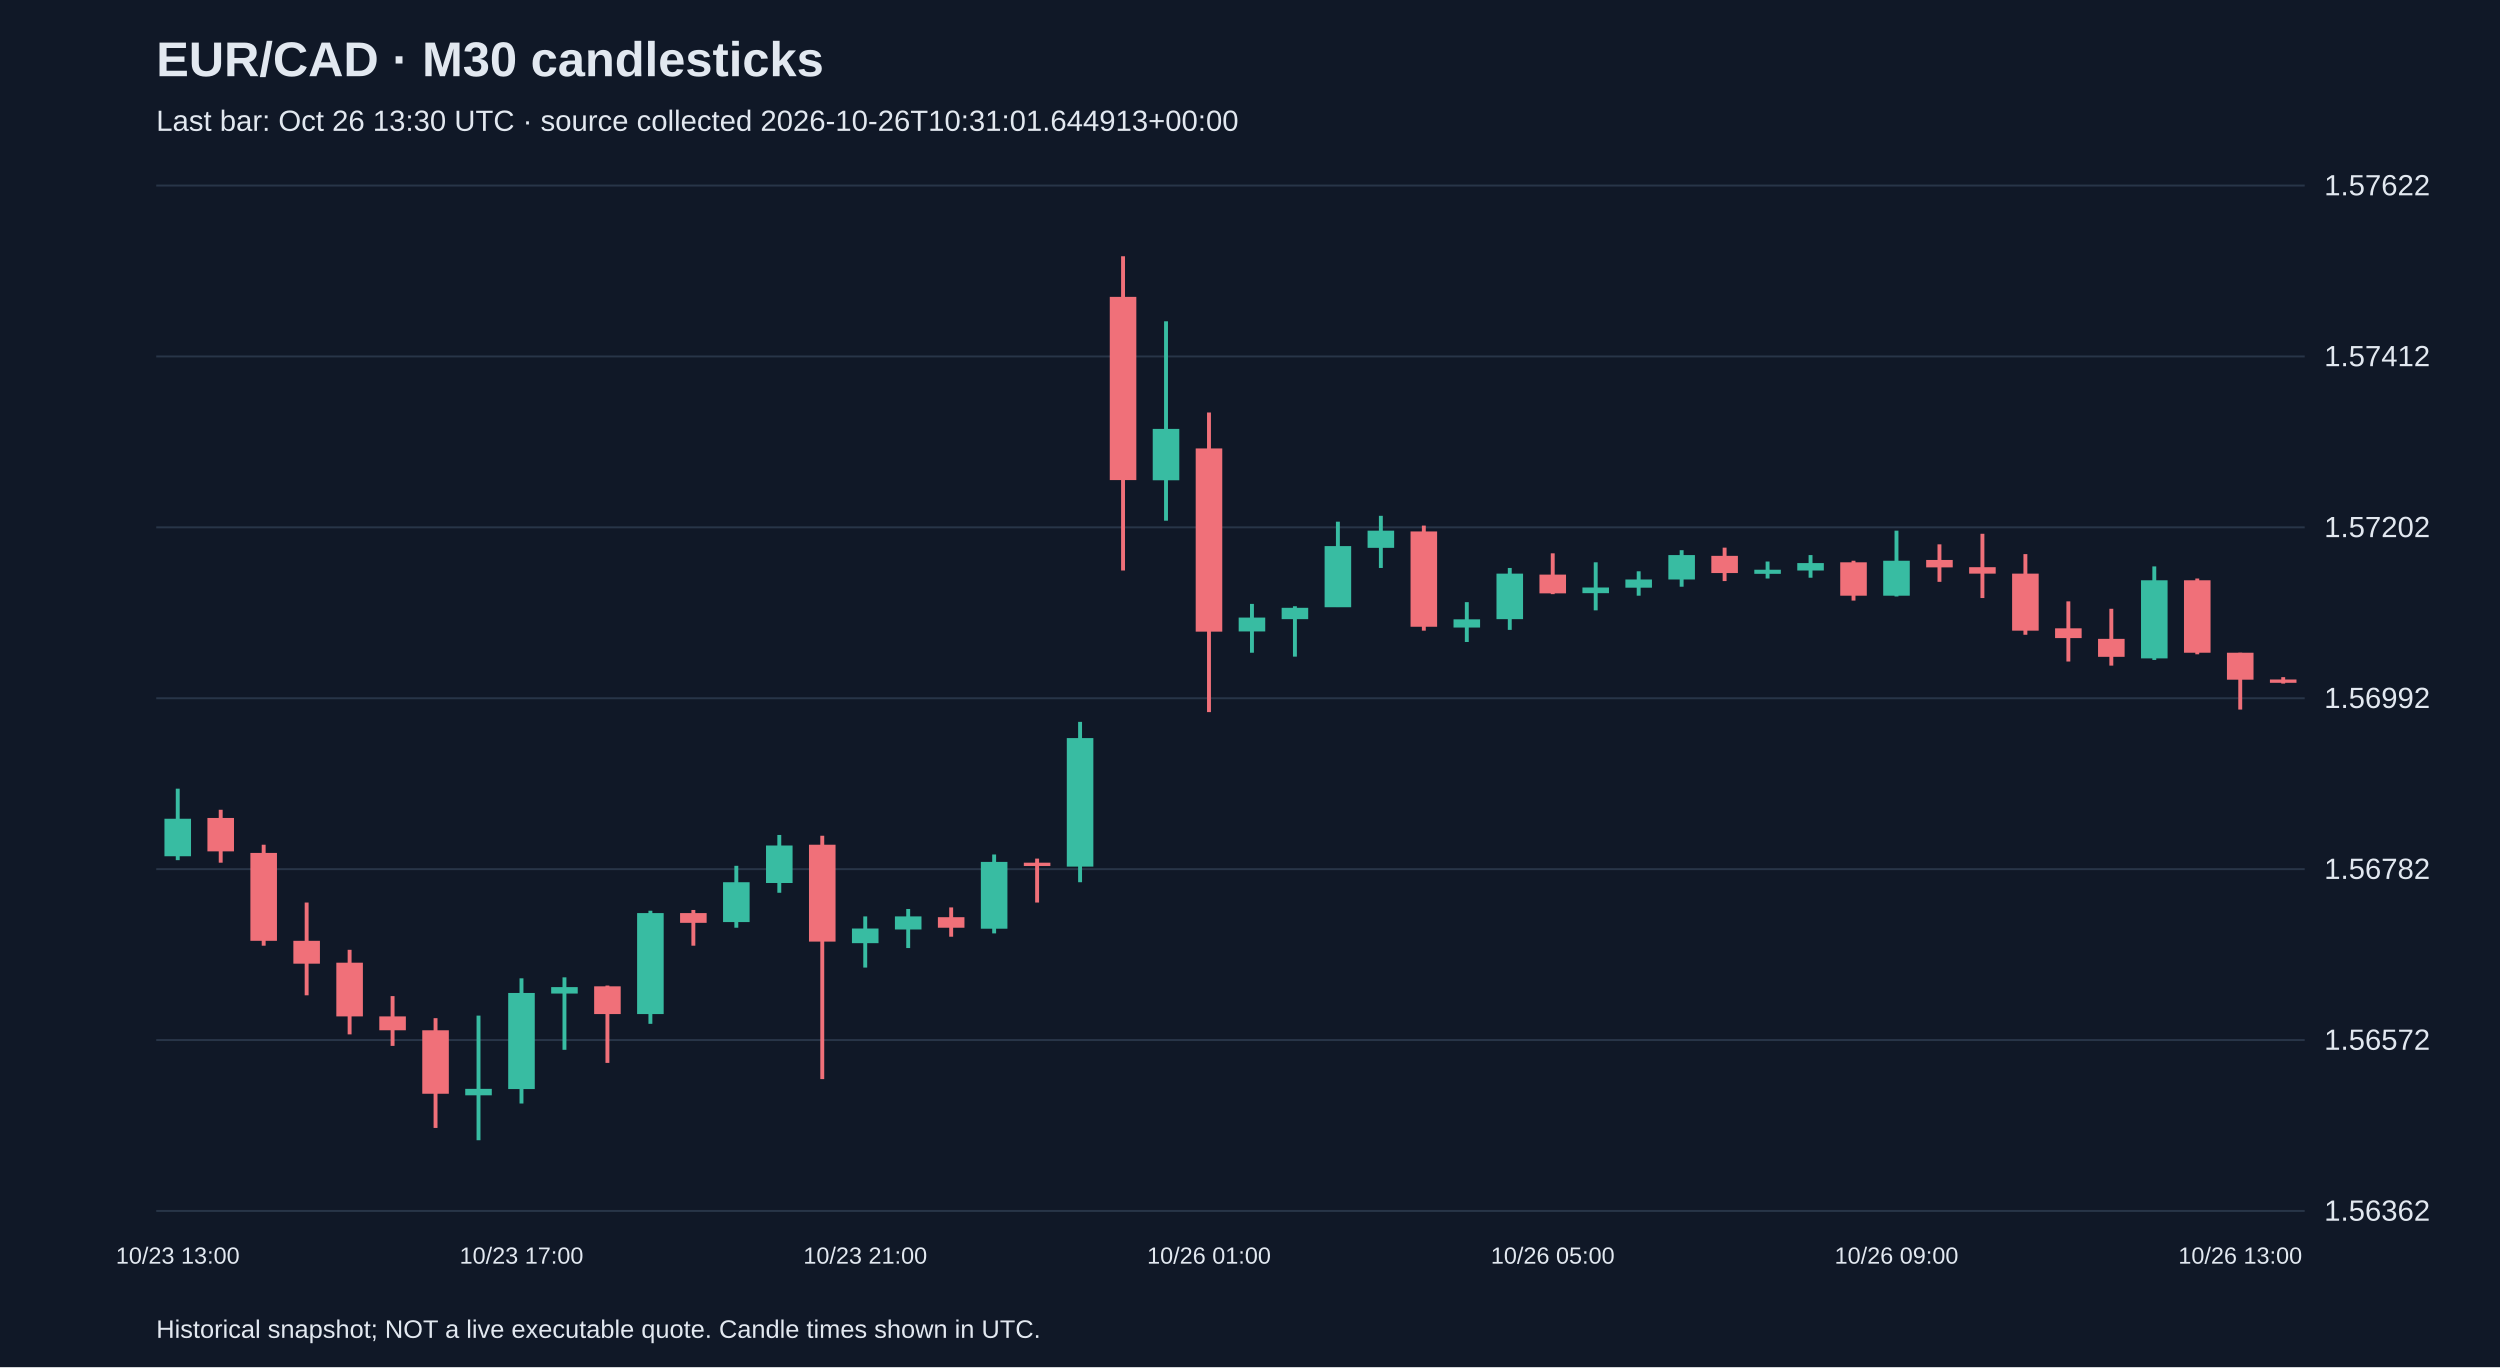
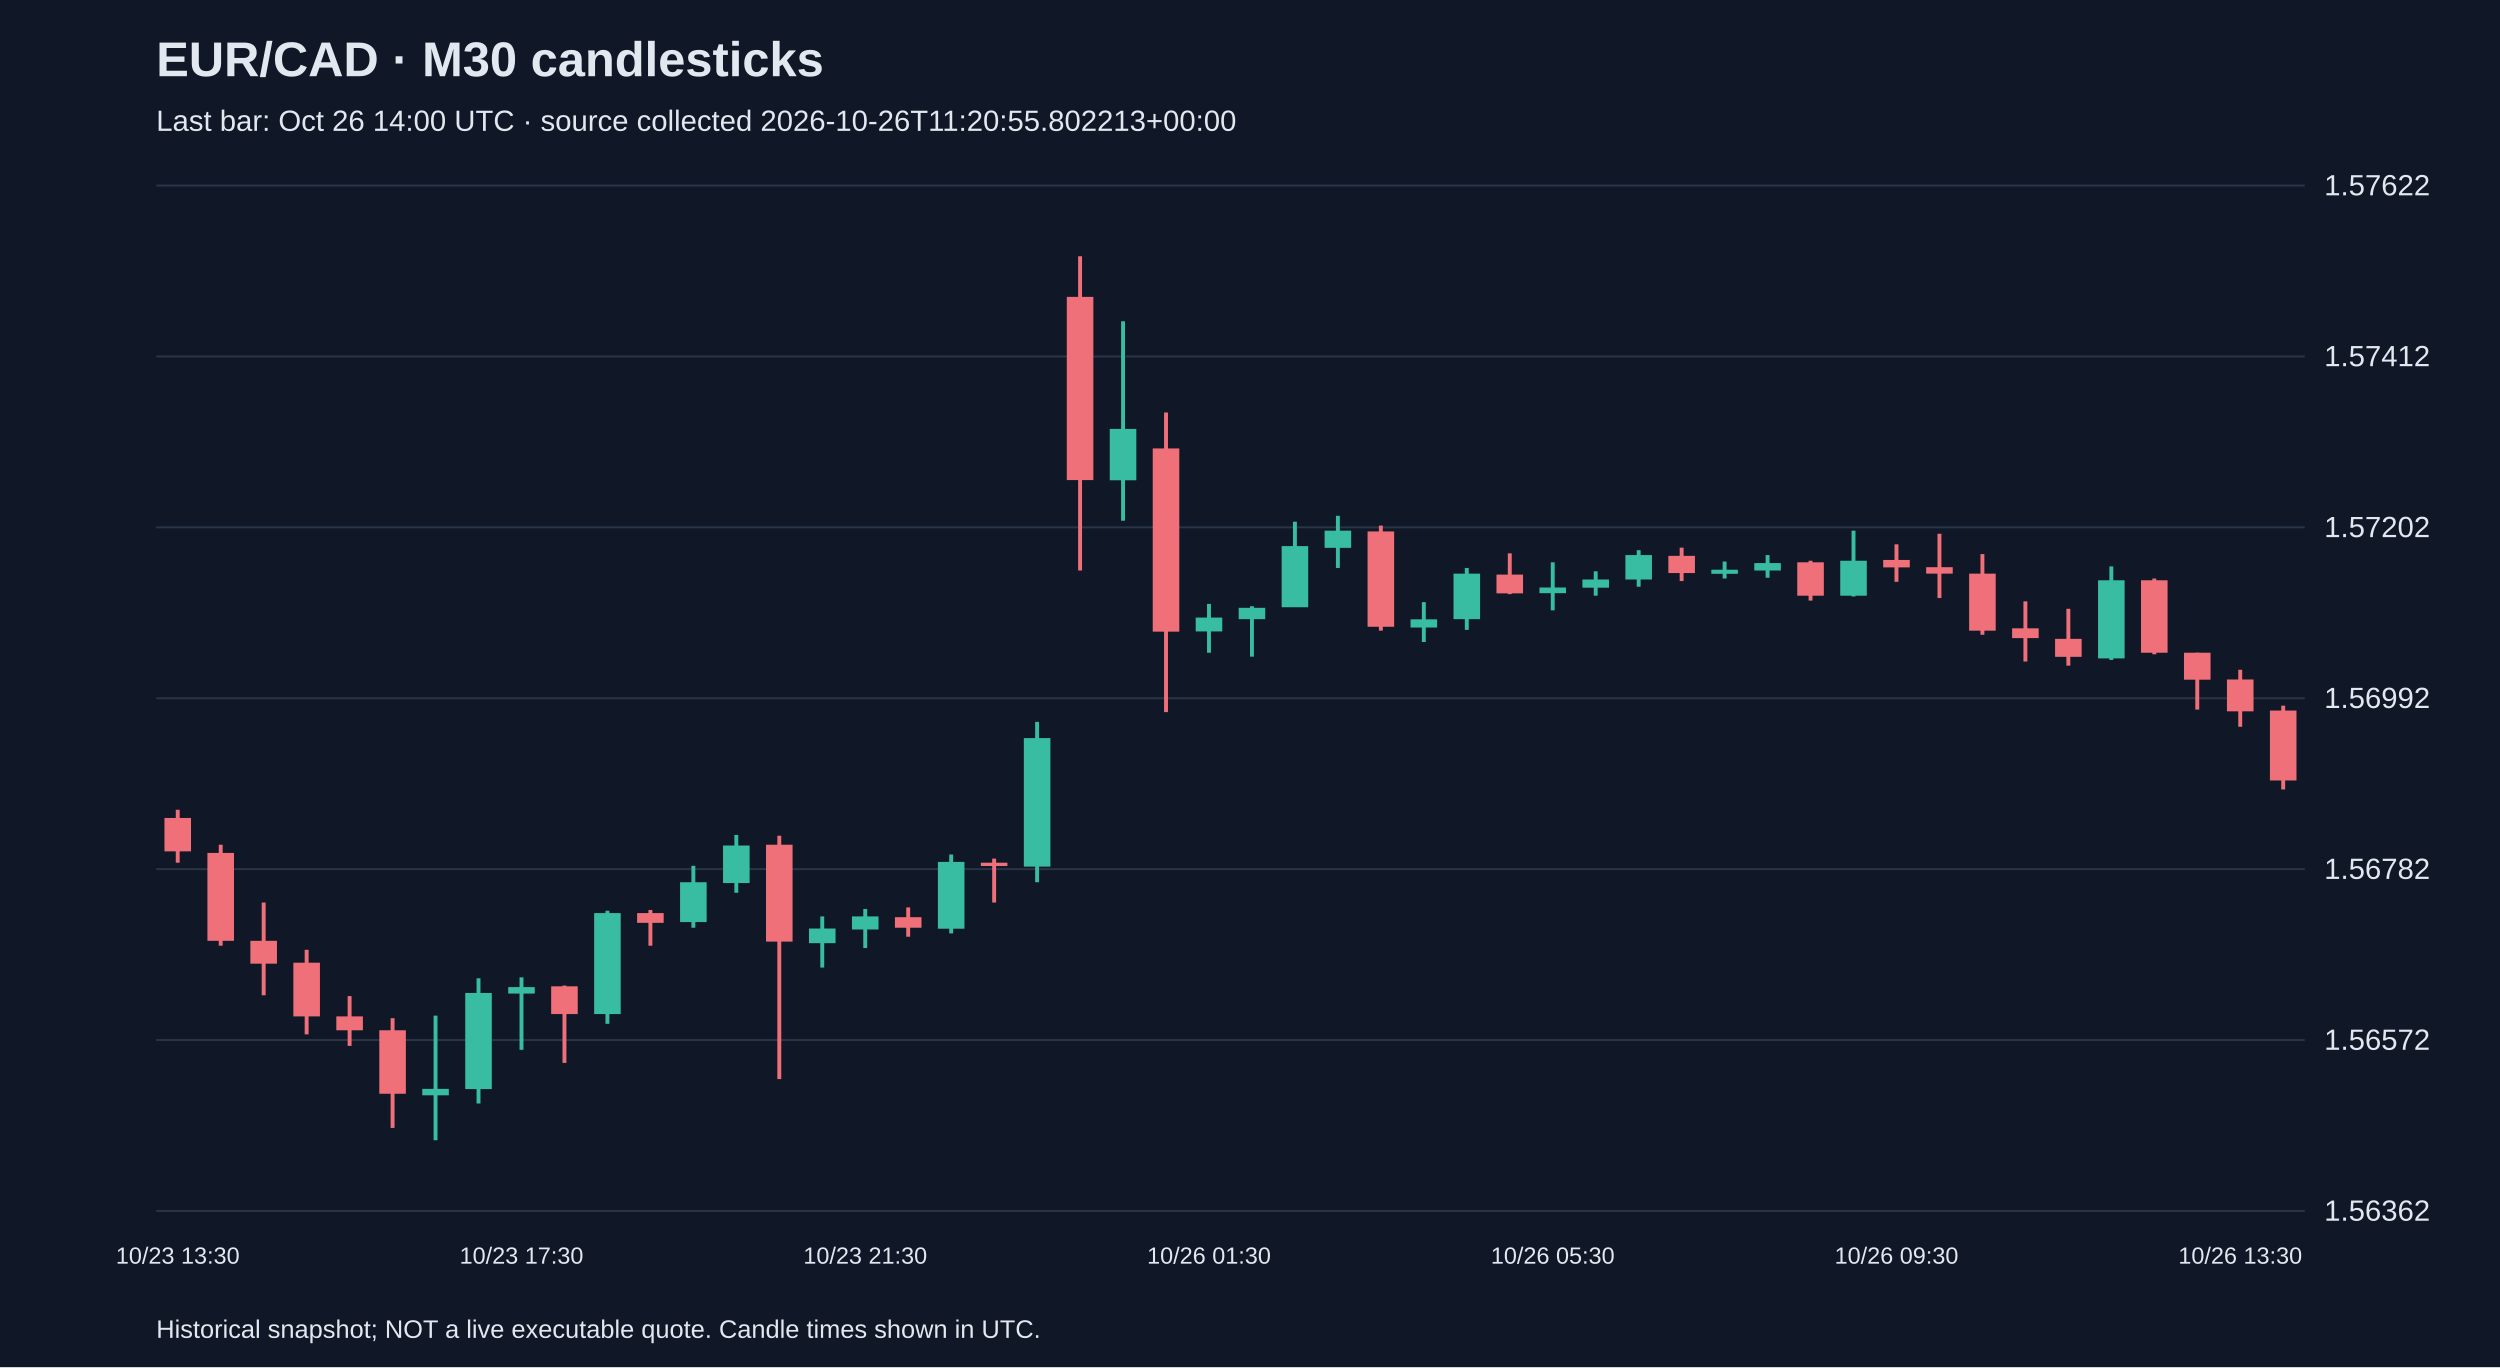
<svg xmlns="http://www.w3.org/2000/svg" viewBox="0 0 1280 700">
  <rect width="100%" height="100%" fill="#101827" />
  <style>text{font-family:Arial,sans-serif;fill:#e2e8f0}</style>
  <text x="80" y="39" font-size="25" font-weight="bold">EUR/CAD · M30 candlesticks</text>
-   <text x="80" y="67" font-size="15" fill="#a6b1c5">Last bar: Oct 26 13:30 UTC · source collected 2026-10-26T10:31:01.644913+00:00</text>
+   <text x="80" y="67" font-size="15" fill="#a6b1c5">Last bar: Oct 26 14:00 UTC · source collected 2026-10-26T11:20:55.802213+00:00</text>
  <line x1="80" y1="620.0" x2="1180" y2="620.0" stroke="#283548" />
  <text x="1190" y="625.0" font-size="15">1.56362</text>
  <line x1="80" y1="532.5" x2="1180" y2="532.5" stroke="#283548" />
  <text x="1190" y="537.5" font-size="15">1.56572</text>
  <line x1="80" y1="445.0" x2="1180" y2="445.0" stroke="#283548" />
  <text x="1190" y="450.0" font-size="15">1.56782</text>
  <line x1="80" y1="357.5" x2="1180" y2="357.5" stroke="#283548" />
  <text x="1190" y="362.5" font-size="15">1.56992</text>
  <line x1="80" y1="270.0" x2="1180" y2="270.0" stroke="#283548" />
  <text x="1190" y="275.0" font-size="15">1.57202</text>
  <line x1="80" y1="182.5" x2="1180" y2="182.5" stroke="#283548" />
  <text x="1190" y="187.5" font-size="15">1.57412</text>
  <line x1="80" y1="95.0" x2="1180" y2="95.0" stroke="#283548" />
  <text x="1190" y="100.0" font-size="15">1.57622</text>
-   <line x1="91.0" y1="403.8" x2="91.0" y2="440.4" stroke="#38bca2" stroke-width="2" />
-   <rect x="84.2" y="419.2" width="13.6" height="19.2" fill="#38bca2" />
-   <text x="91.0" y="647" text-anchor="middle" font-size="12">10/23 13:00</text>
-   <line x1="113.0" y1="414.6" x2="113.0" y2="441.7" stroke="#f07079" stroke-width="2" />
-   <rect x="106.2" y="418.8" width="13.6" height="17.1" fill="#f07079" />
-   <line x1="135.0" y1="432.5" x2="135.0" y2="484.2" stroke="#f07079" stroke-width="2" />
-   <rect x="128.2" y="436.7" width="13.6" height="45.0" fill="#f07079" />
-   <line x1="157.0" y1="462.1" x2="157.0" y2="509.6" stroke="#f07079" stroke-width="2" />
-   <rect x="150.2" y="481.7" width="13.6" height="11.7" fill="#f07079" />
-   <line x1="179.0" y1="486.3" x2="179.0" y2="529.6" stroke="#f07079" stroke-width="2" />
-   <rect x="172.2" y="492.9" width="13.6" height="27.5" fill="#f07079" />
-   <line x1="201.0" y1="510.0" x2="201.0" y2="535.5" stroke="#f07079" stroke-width="2" />
-   <rect x="194.2" y="520.4" width="13.6" height="7.1" fill="#f07079" />
-   <line x1="223.0" y1="521.3" x2="223.0" y2="577.5" stroke="#f07079" stroke-width="2" />
-   <rect x="216.2" y="527.5" width="13.6" height="32.5" fill="#f07079" />
-   <line x1="245.0" y1="520.0" x2="245.0" y2="583.8" stroke="#38bca2" stroke-width="2" />
-   <rect x="238.2" y="557.5" width="13.6" height="3.3" fill="#38bca2" />
-   <line x1="267.0" y1="500.9" x2="267.0" y2="565.0" stroke="#38bca2" stroke-width="2" />
-   <rect x="260.2" y="508.4" width="13.6" height="49.2" fill="#38bca2" />
-   <text x="267.0" y="647" text-anchor="middle" font-size="12">10/23 17:00</text>
-   <line x1="289.0" y1="500.4" x2="289.0" y2="537.5" stroke="#38bca2" stroke-width="2" />
-   <rect x="282.2" y="505.4" width="13.6" height="3.3" fill="#38bca2" />
-   <line x1="311.0" y1="504.6" x2="311.0" y2="544.2" stroke="#f07079" stroke-width="2" />
-   <rect x="304.2" y="505.0" width="13.6" height="14.2" fill="#f07079" />
-   <line x1="333.0" y1="466.3" x2="333.0" y2="524.2" stroke="#38bca2" stroke-width="2" />
-   <rect x="326.2" y="467.5" width="13.6" height="51.7" fill="#38bca2" />
-   <line x1="355.0" y1="465.9" x2="355.0" y2="484.2" stroke="#f07079" stroke-width="2" />
-   <rect x="348.2" y="467.5" width="13.6" height="5.0" fill="#f07079" />
-   <line x1="377.0" y1="443.3" x2="377.0" y2="475.0" stroke="#38bca2" stroke-width="2" />
-   <rect x="370.2" y="451.7" width="13.6" height="20.4" fill="#38bca2" />
-   <line x1="399.0" y1="427.5" x2="399.0" y2="457.1" stroke="#38bca2" stroke-width="2" />
-   <rect x="392.2" y="432.9" width="13.6" height="19.2" fill="#38bca2" />
-   <line x1="421.0" y1="427.9" x2="421.0" y2="552.5" stroke="#f07079" stroke-width="2" />
-   <rect x="414.2" y="432.5" width="13.6" height="49.6" fill="#f07079" />
-   <line x1="443.0" y1="469.2" x2="443.0" y2="495.4" stroke="#38bca2" stroke-width="2" />
-   <rect x="436.2" y="475.4" width="13.6" height="7.5" fill="#38bca2" />
-   <text x="443.0" y="647" text-anchor="middle" font-size="12">10/23 21:00</text>
-   <line x1="465.0" y1="465.4" x2="465.0" y2="485.4" stroke="#38bca2" stroke-width="2" />
-   <rect x="458.2" y="469.2" width="13.6" height="6.7" fill="#38bca2" />
-   <line x1="487.0" y1="464.6" x2="487.0" y2="479.6" stroke="#f07079" stroke-width="2" />
-   <rect x="480.2" y="469.6" width="13.6" height="5.4" fill="#f07079" />
-   <line x1="509.0" y1="437.5" x2="509.0" y2="477.9" stroke="#38bca2" stroke-width="2" />
-   <rect x="502.2" y="441.3" width="13.6" height="34.2" fill="#38bca2" />
-   <line x1="531.0" y1="439.6" x2="531.0" y2="462.1" stroke="#f07079" stroke-width="2" />
-   <rect x="524.2" y="441.7" width="13.6" height="1.7" fill="#f07079" />
-   <line x1="553.0" y1="369.6" x2="553.0" y2="451.7" stroke="#38bca2" stroke-width="2" />
-   <rect x="546.2" y="377.9" width="13.6" height="65.8" fill="#38bca2" />
-   <line x1="575.0" y1="131.2" x2="575.0" y2="292.1" stroke="#f07079" stroke-width="2" />
-   <rect x="568.2" y="152.0" width="13.6" height="93.8" fill="#f07079" />
-   <line x1="597.0" y1="164.5" x2="597.0" y2="266.6" stroke="#38bca2" stroke-width="2" />
-   <rect x="590.2" y="219.6" width="13.6" height="26.3" fill="#38bca2" />
-   <line x1="619.0" y1="211.2" x2="619.0" y2="364.6" stroke="#f07079" stroke-width="2" />
-   <rect x="612.2" y="229.6" width="13.6" height="93.8" fill="#f07079" />
-   <text x="619.0" y="647" text-anchor="middle" font-size="12">10/26 01:00</text>
-   <line x1="641.0" y1="309.2" x2="641.0" y2="334.2" stroke="#38bca2" stroke-width="2" />
-   <rect x="634.2" y="316.2" width="13.6" height="7.1" fill="#38bca2" />
-   <line x1="663.0" y1="310.4" x2="663.0" y2="336.2" stroke="#38bca2" stroke-width="2" />
-   <rect x="656.2" y="311.2" width="13.6" height="5.8" fill="#38bca2" />
-   <line x1="685.0" y1="267.1" x2="685.0" y2="310.8" stroke="#38bca2" stroke-width="2" />
-   <rect x="678.2" y="279.6" width="13.6" height="31.3" fill="#38bca2" />
-   <line x1="707.0" y1="264.1" x2="707.0" y2="290.8" stroke="#38bca2" stroke-width="2" />
-   <rect x="700.2" y="271.7" width="13.6" height="8.8" fill="#38bca2" />
-   <line x1="729.0" y1="269.1" x2="729.0" y2="322.9" stroke="#f07079" stroke-width="2" />
-   <rect x="722.2" y="272.1" width="13.6" height="48.8" fill="#f07079" />
-   <line x1="751.0" y1="308.3" x2="751.0" y2="328.7" stroke="#38bca2" stroke-width="2" />
-   <rect x="744.2" y="317.1" width="13.6" height="4.2" fill="#38bca2" />
-   <line x1="773.0" y1="290.8" x2="773.0" y2="322.5" stroke="#38bca2" stroke-width="2" />
-   <rect x="766.2" y="293.7" width="13.6" height="23.3" fill="#38bca2" />
-   <line x1="795.0" y1="283.3" x2="795.0" y2="304.2" stroke="#f07079" stroke-width="2" />
-   <rect x="788.2" y="294.2" width="13.6" height="9.6" fill="#f07079" />
-   <text x="795.0" y="647" text-anchor="middle" font-size="12">10/26 05:00</text>
-   <line x1="817.0" y1="287.9" x2="817.0" y2="312.5" stroke="#38bca2" stroke-width="2" />
-   <rect x="810.2" y="300.8" width="13.6" height="2.9" fill="#38bca2" />
-   <line x1="839.0" y1="292.5" x2="839.0" y2="305.0" stroke="#38bca2" stroke-width="2" />
-   <rect x="832.2" y="296.7" width="13.6" height="4.2" fill="#38bca2" />
-   <line x1="861.0" y1="281.7" x2="861.0" y2="300.4" stroke="#38bca2" stroke-width="2" />
-   <rect x="854.2" y="284.2" width="13.6" height="12.5" fill="#38bca2" />
-   <line x1="883.0" y1="280.4" x2="883.0" y2="297.5" stroke="#f07079" stroke-width="2" />
-   <rect x="876.2" y="284.6" width="13.6" height="8.8" fill="#f07079" />
-   <line x1="905.0" y1="287.5" x2="905.0" y2="296.2" stroke="#38bca2" stroke-width="2" />
-   <rect x="898.2" y="291.7" width="13.6" height="2.1" fill="#38bca2" />
-   <line x1="927.0" y1="284.2" x2="927.0" y2="295.8" stroke="#38bca2" stroke-width="2" />
-   <rect x="920.2" y="288.3" width="13.6" height="3.8" fill="#38bca2" />
-   <line x1="949.0" y1="287.1" x2="949.0" y2="307.5" stroke="#f07079" stroke-width="2" />
-   <rect x="942.2" y="287.9" width="13.6" height="17.1" fill="#f07079" />
-   <line x1="971.0" y1="271.7" x2="971.0" y2="305.4" stroke="#38bca2" stroke-width="2" />
-   <rect x="964.2" y="287.1" width="13.6" height="17.9" fill="#38bca2" />
-   <text x="971.0" y="647" text-anchor="middle" font-size="12">10/26 09:00</text>
-   <line x1="993.0" y1="278.7" x2="993.0" y2="297.9" stroke="#f07079" stroke-width="2" />
-   <rect x="986.2" y="286.7" width="13.6" height="3.8" fill="#f07079" />
-   <line x1="1015.0" y1="273.3" x2="1015.0" y2="306.2" stroke="#f07079" stroke-width="2" />
-   <rect x="1008.2" y="290.4" width="13.6" height="3.3" fill="#f07079" />
-   <line x1="1037.0" y1="283.7" x2="1037.0" y2="325.0" stroke="#f07079" stroke-width="2" />
-   <rect x="1030.2" y="293.7" width="13.6" height="29.2" fill="#f07079" />
-   <line x1="1059.0" y1="307.9" x2="1059.0" y2="338.7" stroke="#f07079" stroke-width="2" />
-   <rect x="1052.2" y="321.7" width="13.6" height="5.0" fill="#f07079" />
-   <line x1="1081.0" y1="311.7" x2="1081.0" y2="340.8" stroke="#f07079" stroke-width="2" />
-   <rect x="1074.2" y="327.1" width="13.6" height="9.2" fill="#f07079" />
-   <line x1="1103.0" y1="290.0" x2="1103.0" y2="337.9" stroke="#38bca2" stroke-width="2" />
-   <rect x="1096.2" y="297.1" width="13.6" height="40.0" fill="#38bca2" />
-   <line x1="1125.0" y1="296.2" x2="1125.0" y2="335.0" stroke="#f07079" stroke-width="2" />
-   <rect x="1118.2" y="297.1" width="13.6" height="37.1" fill="#f07079" />
-   <line x1="1147.0" y1="334.2" x2="1147.0" y2="363.3" stroke="#f07079" stroke-width="2" />
-   <rect x="1140.2" y="334.2" width="13.6" height="13.8" fill="#f07079" />
-   <text x="1147.0" y="647" text-anchor="middle" font-size="12">10/26 13:00</text>
-   <line x1="1169.0" y1="346.7" x2="1169.0" y2="350.0" stroke="#f07079" stroke-width="2" />
-   <rect x="1162.2" y="347.9" width="13.6" height="1.7" fill="#f07079" />
+   <line x1="91.0" y1="414.6" x2="91.0" y2="441.7" stroke="#f07079" stroke-width="2" />
+   <rect x="84.2" y="418.8" width="13.6" height="17.1" fill="#f07079" />
+   <text x="91.0" y="647" text-anchor="middle" font-size="12">10/23 13:30</text>
+   <line x1="113.0" y1="432.5" x2="113.0" y2="484.2" stroke="#f07079" stroke-width="2" />
+   <rect x="106.2" y="436.7" width="13.6" height="45.0" fill="#f07079" />
+   <line x1="135.0" y1="462.1" x2="135.0" y2="509.6" stroke="#f07079" stroke-width="2" />
+   <rect x="128.2" y="481.7" width="13.6" height="11.7" fill="#f07079" />
+   <line x1="157.0" y1="486.3" x2="157.0" y2="529.6" stroke="#f07079" stroke-width="2" />
+   <rect x="150.2" y="492.9" width="13.6" height="27.5" fill="#f07079" />
+   <line x1="179.0" y1="510.0" x2="179.0" y2="535.5" stroke="#f07079" stroke-width="2" />
+   <rect x="172.2" y="520.4" width="13.6" height="7.1" fill="#f07079" />
+   <line x1="201.0" y1="521.3" x2="201.0" y2="577.5" stroke="#f07079" stroke-width="2" />
+   <rect x="194.2" y="527.5" width="13.6" height="32.5" fill="#f07079" />
+   <line x1="223.0" y1="520.0" x2="223.0" y2="583.8" stroke="#38bca2" stroke-width="2" />
+   <rect x="216.2" y="557.5" width="13.6" height="3.3" fill="#38bca2" />
+   <line x1="245.0" y1="500.9" x2="245.0" y2="565.0" stroke="#38bca2" stroke-width="2" />
+   <rect x="238.2" y="508.4" width="13.6" height="49.2" fill="#38bca2" />
+   <line x1="267.0" y1="500.4" x2="267.0" y2="537.5" stroke="#38bca2" stroke-width="2" />
+   <rect x="260.2" y="505.4" width="13.6" height="3.3" fill="#38bca2" />
+   <text x="267.0" y="647" text-anchor="middle" font-size="12">10/23 17:30</text>
+   <line x1="289.0" y1="504.6" x2="289.0" y2="544.2" stroke="#f07079" stroke-width="2" />
+   <rect x="282.2" y="505.0" width="13.6" height="14.2" fill="#f07079" />
+   <line x1="311.0" y1="466.3" x2="311.0" y2="524.2" stroke="#38bca2" stroke-width="2" />
+   <rect x="304.2" y="467.5" width="13.6" height="51.7" fill="#38bca2" />
+   <line x1="333.0" y1="465.9" x2="333.0" y2="484.2" stroke="#f07079" stroke-width="2" />
+   <rect x="326.2" y="467.5" width="13.6" height="5.0" fill="#f07079" />
+   <line x1="355.0" y1="443.3" x2="355.0" y2="475.0" stroke="#38bca2" stroke-width="2" />
+   <rect x="348.2" y="451.7" width="13.6" height="20.4" fill="#38bca2" />
+   <line x1="377.0" y1="427.5" x2="377.0" y2="457.1" stroke="#38bca2" stroke-width="2" />
+   <rect x="370.2" y="432.9" width="13.6" height="19.2" fill="#38bca2" />
+   <line x1="399.0" y1="427.9" x2="399.0" y2="552.5" stroke="#f07079" stroke-width="2" />
+   <rect x="392.2" y="432.5" width="13.6" height="49.6" fill="#f07079" />
+   <line x1="421.0" y1="469.2" x2="421.0" y2="495.4" stroke="#38bca2" stroke-width="2" />
+   <rect x="414.2" y="475.4" width="13.6" height="7.5" fill="#38bca2" />
+   <line x1="443.0" y1="465.4" x2="443.0" y2="485.4" stroke="#38bca2" stroke-width="2" />
+   <rect x="436.2" y="469.2" width="13.6" height="6.7" fill="#38bca2" />
+   <text x="443.0" y="647" text-anchor="middle" font-size="12">10/23 21:30</text>
+   <line x1="465.0" y1="464.6" x2="465.0" y2="479.6" stroke="#f07079" stroke-width="2" />
+   <rect x="458.2" y="469.6" width="13.6" height="5.4" fill="#f07079" />
+   <line x1="487.0" y1="437.5" x2="487.0" y2="477.9" stroke="#38bca2" stroke-width="2" />
+   <rect x="480.2" y="441.3" width="13.6" height="34.2" fill="#38bca2" />
+   <line x1="509.0" y1="439.6" x2="509.0" y2="462.1" stroke="#f07079" stroke-width="2" />
+   <rect x="502.2" y="441.7" width="13.6" height="1.7" fill="#f07079" />
+   <line x1="531.0" y1="369.6" x2="531.0" y2="451.7" stroke="#38bca2" stroke-width="2" />
+   <rect x="524.2" y="377.9" width="13.6" height="65.8" fill="#38bca2" />
+   <line x1="553.0" y1="131.2" x2="553.0" y2="292.1" stroke="#f07079" stroke-width="2" />
+   <rect x="546.2" y="152.0" width="13.6" height="93.8" fill="#f07079" />
+   <line x1="575.0" y1="164.5" x2="575.0" y2="266.6" stroke="#38bca2" stroke-width="2" />
+   <rect x="568.2" y="219.6" width="13.6" height="26.3" fill="#38bca2" />
+   <line x1="597.0" y1="211.2" x2="597.0" y2="364.6" stroke="#f07079" stroke-width="2" />
+   <rect x="590.2" y="229.6" width="13.6" height="93.8" fill="#f07079" />
+   <line x1="619.0" y1="309.2" x2="619.0" y2="334.2" stroke="#38bca2" stroke-width="2" />
+   <rect x="612.2" y="316.2" width="13.6" height="7.1" fill="#38bca2" />
+   <text x="619.0" y="647" text-anchor="middle" font-size="12">10/26 01:30</text>
+   <line x1="641.0" y1="310.4" x2="641.0" y2="336.2" stroke="#38bca2" stroke-width="2" />
+   <rect x="634.2" y="311.2" width="13.6" height="5.8" fill="#38bca2" />
+   <line x1="663.0" y1="267.1" x2="663.0" y2="310.8" stroke="#38bca2" stroke-width="2" />
+   <rect x="656.2" y="279.6" width="13.6" height="31.3" fill="#38bca2" />
+   <line x1="685.0" y1="264.1" x2="685.0" y2="290.8" stroke="#38bca2" stroke-width="2" />
+   <rect x="678.2" y="271.7" width="13.6" height="8.8" fill="#38bca2" />
+   <line x1="707.0" y1="269.1" x2="707.0" y2="322.9" stroke="#f07079" stroke-width="2" />
+   <rect x="700.2" y="272.1" width="13.6" height="48.8" fill="#f07079" />
+   <line x1="729.0" y1="308.3" x2="729.0" y2="328.7" stroke="#38bca2" stroke-width="2" />
+   <rect x="722.2" y="317.1" width="13.6" height="4.2" fill="#38bca2" />
+   <line x1="751.0" y1="290.8" x2="751.0" y2="322.5" stroke="#38bca2" stroke-width="2" />
+   <rect x="744.2" y="293.7" width="13.6" height="23.3" fill="#38bca2" />
+   <line x1="773.0" y1="283.3" x2="773.0" y2="304.2" stroke="#f07079" stroke-width="2" />
+   <rect x="766.2" y="294.2" width="13.6" height="9.6" fill="#f07079" />
+   <line x1="795.0" y1="287.9" x2="795.0" y2="312.5" stroke="#38bca2" stroke-width="2" />
+   <rect x="788.2" y="300.8" width="13.6" height="2.9" fill="#38bca2" />
+   <text x="795.0" y="647" text-anchor="middle" font-size="12">10/26 05:30</text>
+   <line x1="817.0" y1="292.5" x2="817.0" y2="305.0" stroke="#38bca2" stroke-width="2" />
+   <rect x="810.2" y="296.7" width="13.6" height="4.2" fill="#38bca2" />
+   <line x1="839.0" y1="281.7" x2="839.0" y2="300.4" stroke="#38bca2" stroke-width="2" />
+   <rect x="832.2" y="284.2" width="13.6" height="12.5" fill="#38bca2" />
+   <line x1="861.0" y1="280.4" x2="861.0" y2="297.5" stroke="#f07079" stroke-width="2" />
+   <rect x="854.2" y="284.6" width="13.6" height="8.8" fill="#f07079" />
+   <line x1="883.0" y1="287.5" x2="883.0" y2="296.2" stroke="#38bca2" stroke-width="2" />
+   <rect x="876.2" y="291.7" width="13.6" height="2.1" fill="#38bca2" />
+   <line x1="905.0" y1="284.2" x2="905.0" y2="295.8" stroke="#38bca2" stroke-width="2" />
+   <rect x="898.2" y="288.3" width="13.6" height="3.8" fill="#38bca2" />
+   <line x1="927.0" y1="287.1" x2="927.0" y2="307.5" stroke="#f07079" stroke-width="2" />
+   <rect x="920.2" y="287.9" width="13.6" height="17.1" fill="#f07079" />
+   <line x1="949.0" y1="271.7" x2="949.0" y2="305.4" stroke="#38bca2" stroke-width="2" />
+   <rect x="942.2" y="287.1" width="13.6" height="17.9" fill="#38bca2" />
+   <line x1="971.0" y1="278.7" x2="971.0" y2="297.9" stroke="#f07079" stroke-width="2" />
+   <rect x="964.2" y="286.7" width="13.6" height="3.8" fill="#f07079" />
+   <text x="971.0" y="647" text-anchor="middle" font-size="12">10/26 09:30</text>
+   <line x1="993.0" y1="273.3" x2="993.0" y2="306.2" stroke="#f07079" stroke-width="2" />
+   <rect x="986.2" y="290.4" width="13.6" height="3.3" fill="#f07079" />
+   <line x1="1015.0" y1="283.7" x2="1015.0" y2="325.0" stroke="#f07079" stroke-width="2" />
+   <rect x="1008.2" y="293.7" width="13.6" height="29.2" fill="#f07079" />
+   <line x1="1037.0" y1="307.9" x2="1037.0" y2="338.7" stroke="#f07079" stroke-width="2" />
+   <rect x="1030.2" y="321.7" width="13.6" height="5.0" fill="#f07079" />
+   <line x1="1059.0" y1="311.7" x2="1059.0" y2="340.8" stroke="#f07079" stroke-width="2" />
+   <rect x="1052.2" y="327.1" width="13.6" height="9.2" fill="#f07079" />
+   <line x1="1081.0" y1="290.0" x2="1081.0" y2="337.9" stroke="#38bca2" stroke-width="2" />
+   <rect x="1074.2" y="297.1" width="13.6" height="40.0" fill="#38bca2" />
+   <line x1="1103.0" y1="296.2" x2="1103.0" y2="335.0" stroke="#f07079" stroke-width="2" />
+   <rect x="1096.2" y="297.1" width="13.6" height="37.1" fill="#f07079" />
+   <line x1="1125.0" y1="334.2" x2="1125.0" y2="363.3" stroke="#f07079" stroke-width="2" />
+   <rect x="1118.2" y="334.2" width="13.6" height="13.8" fill="#f07079" />
+   <line x1="1147.0" y1="342.9" x2="1147.0" y2="372.1" stroke="#f07079" stroke-width="2" />
+   <rect x="1140.2" y="347.9" width="13.6" height="16.3" fill="#f07079" />
+   <text x="1147.0" y="647" text-anchor="middle" font-size="12">10/26 13:30</text>
+   <line x1="1169.0" y1="361.3" x2="1169.0" y2="404.2" stroke="#f07079" stroke-width="2" />
+   <rect x="1162.2" y="363.8" width="13.6" height="35.8" fill="#f07079" />
  <text x="80" y="685" font-size="13">Historical snapshot; NOT a live executable quote. Candle times shown in UTC.</text>
</svg>
